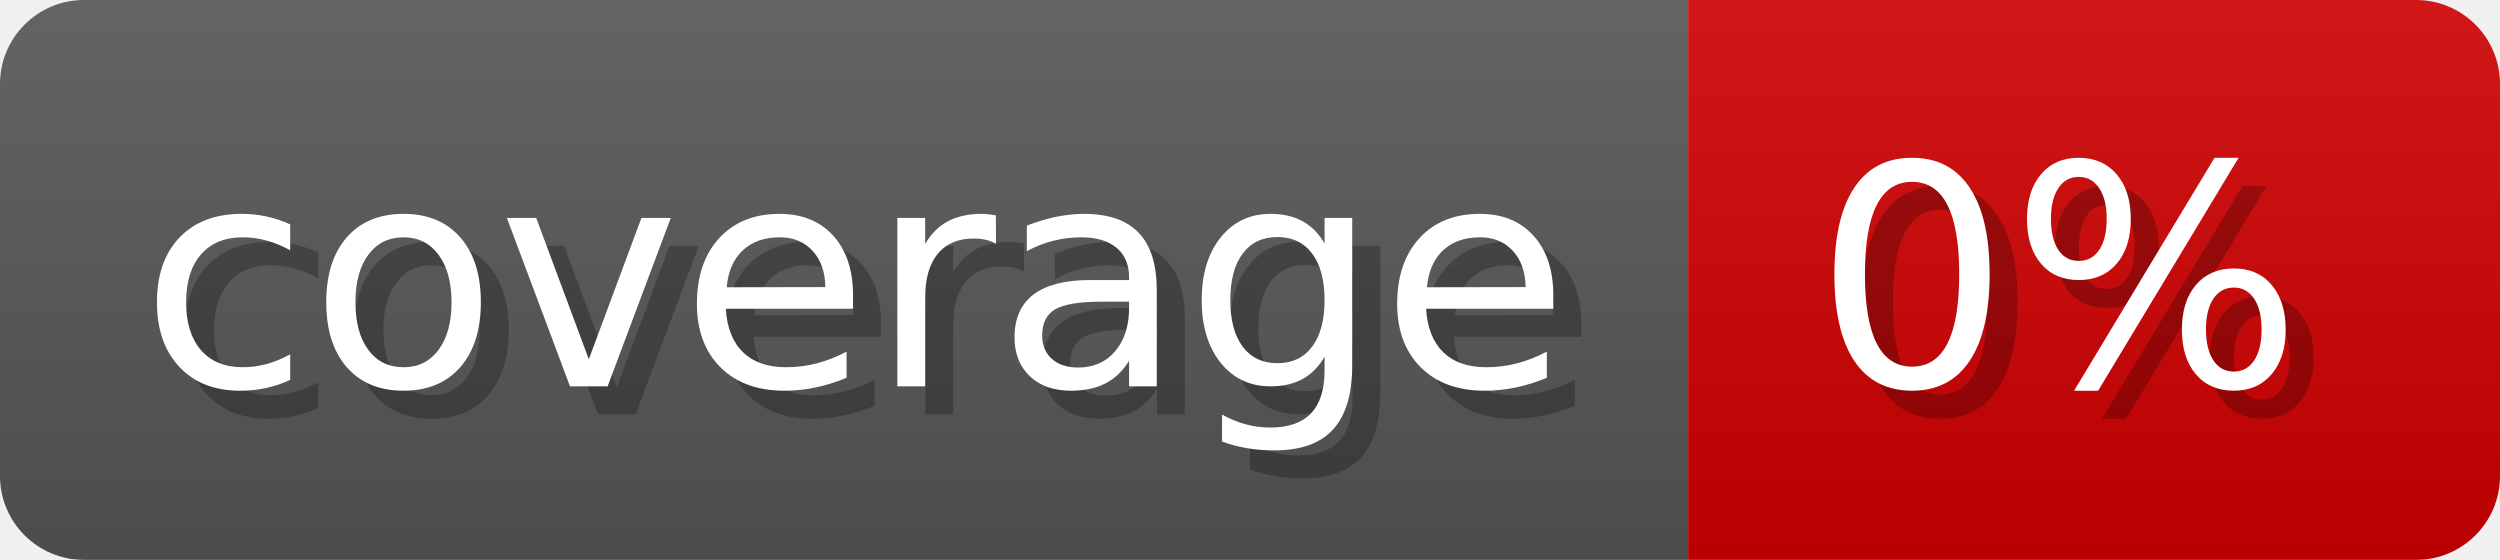
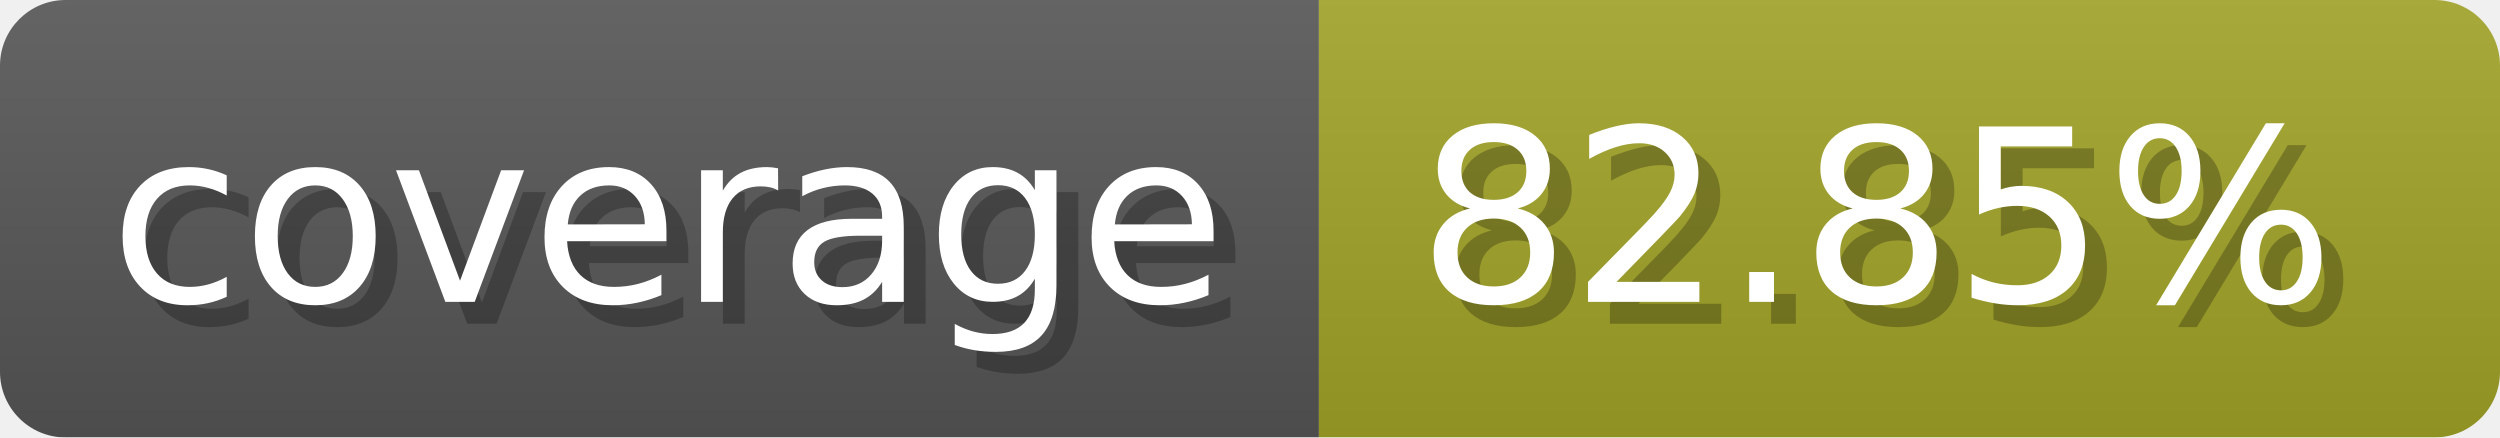
- <svg xmlns="http://www.w3.org/2000/svg" width="89.3" height="20" viewBox="0 0 893 200" role="img" aria-label="coverage: 0%">
-   <linearGradient id="pflyG" x2="0" y2="100%">
+ <svg xmlns="http://www.w3.org/2000/svg" width="114.3" height="20" viewBox="0 0 1143 200" role="img" aria-label="coverage: 82.85%">
+   <linearGradient id="heZUL" x2="0" y2="100%">
    <stop offset="0" stop-opacity=".1" stop-color="#EEE" />
    <stop offset="1" stop-opacity=".1" />
  </linearGradient>
-   <mask id="zlWmk">
-     <rect width="893" height="200" rx="30" fill="#FFF" />
+   <mask id="ykVHY">
+     <rect width="1143" height="200" rx="30" fill="#FFF" />
  </mask>
-   <g mask="url(#zlWmk)">
+   <g mask="url(#ykVHY)">
    <rect width="603" height="200" fill="#555" />
-     <rect width="290" height="200" fill="#ce0000" x="603" />
-     <rect width="893" height="200" fill="url(#pflyG)" />
+     <rect width="540" height="200" fill="#a0a127" x="603" />
+     <rect width="1143" height="200" fill="url(#heZUL)" />
  </g>
  <g aria-hidden="true" fill="#fff" text-anchor="start" font-family="Verdana,DejaVu Sans,sans-serif" font-size="110">
    <text x="60" y="148" textLength="503" fill="#000" opacity="0.25">coverage</text>
    <text x="50" y="138" textLength="503">coverage</text>
-     <text x="658" y="148" textLength="190" fill="#000" opacity="0.25">0%</text>
-     <text x="648" y="138" textLength="190">0%</text>
+     <text x="658" y="148" textLength="440" fill="#000" opacity="0.25">82.85%</text>
+     <text x="648" y="138" textLength="440">82.85%</text>
  </g>
</svg>
